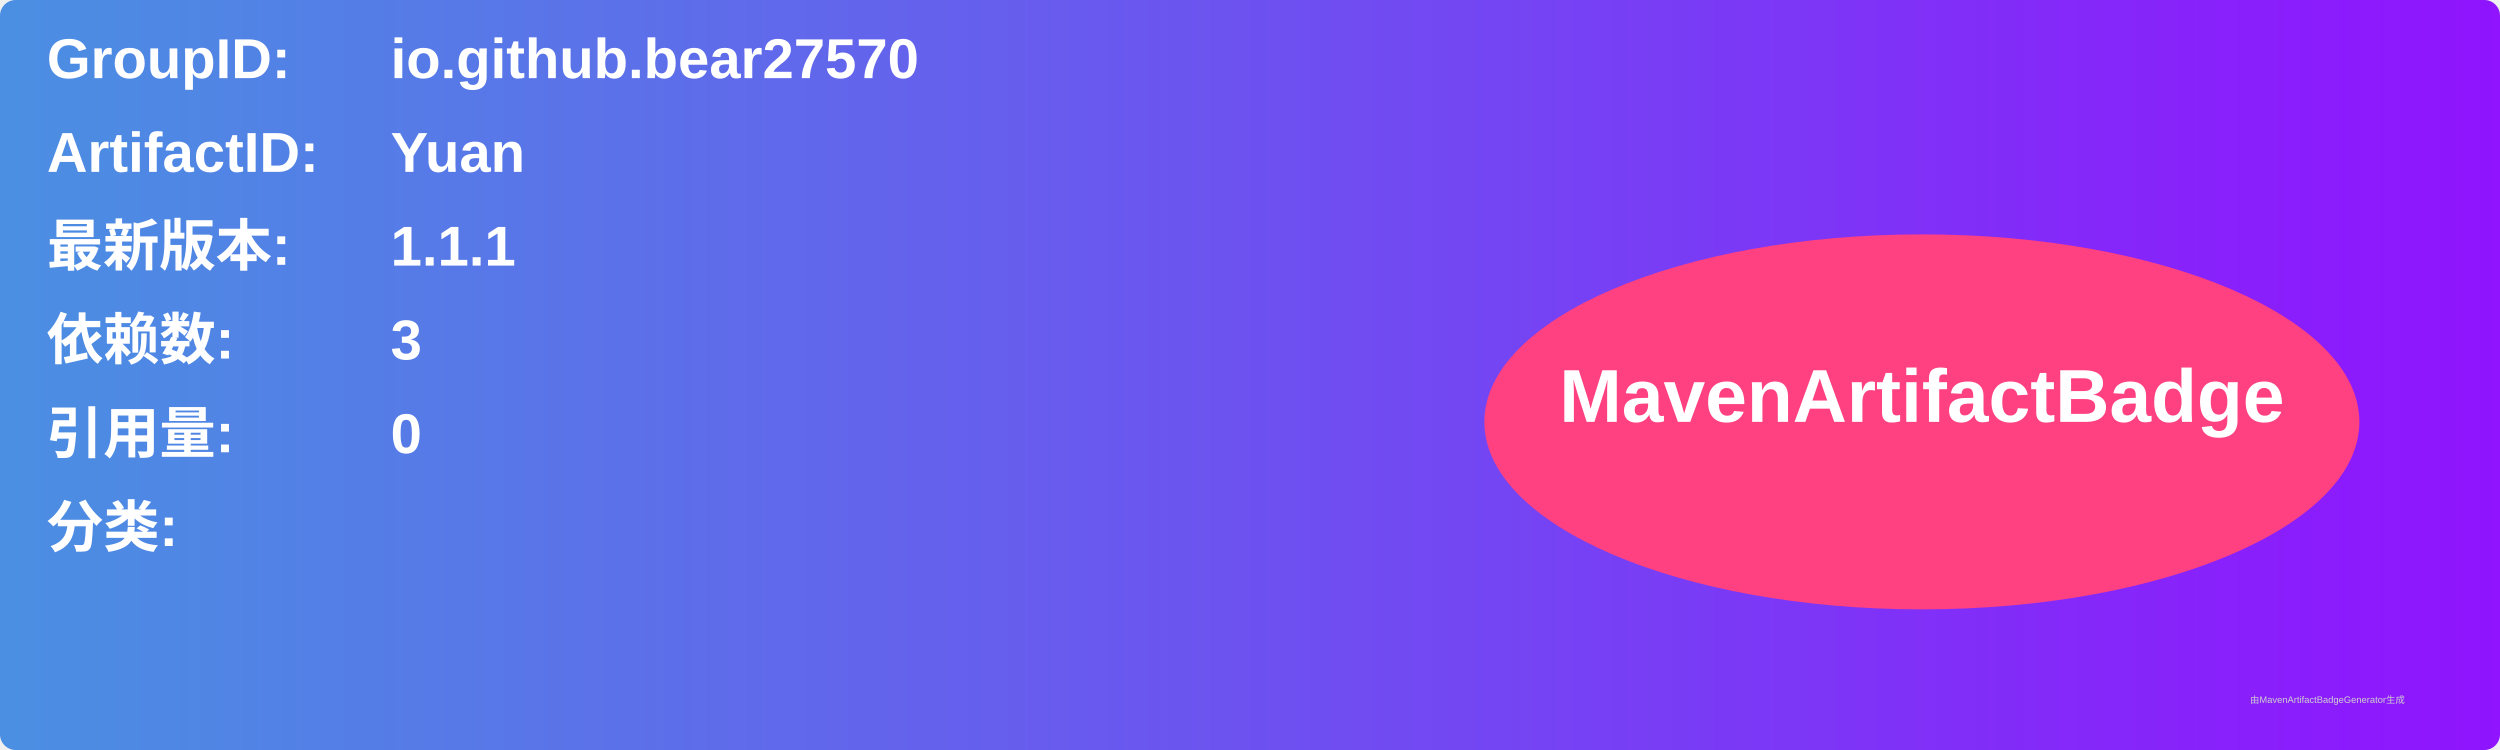
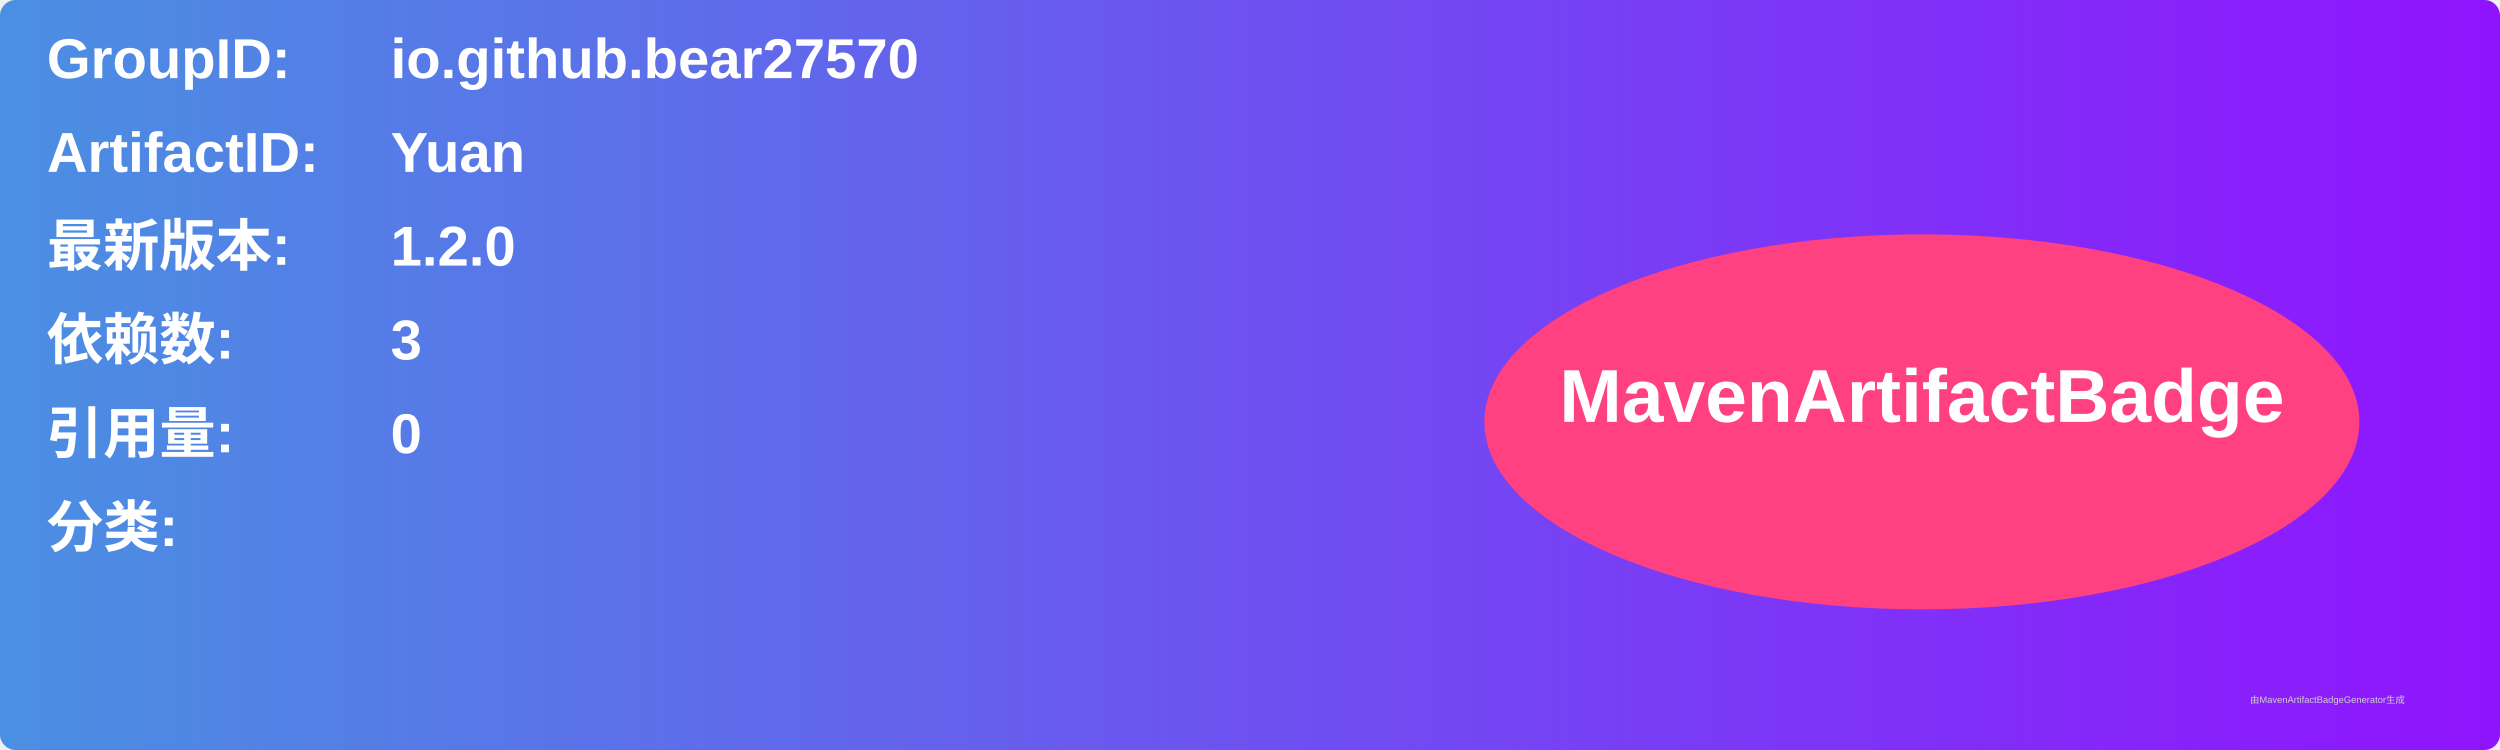
<svg xmlns="http://www.w3.org/2000/svg" width="800" height="240" viewBox="0 0 800 240">
  <linearGradient id="grad" x1="0%" y1="0%" x2="100%" y2="0%">
    <stop offset="0%" stop-color="#4a90e2" />
    <stop offset="100%" stop-color="#9013fe" />
  </linearGradient>
  <rect width="100%" height="100%" rx="5" ry="5" fill="url(#grad)" />
  <g transform="translate(15, 15)">
    <text x="0" y="10" font-family="Arial" font-size="18" fill="white" font-weight="bold" width="260">GroupID:</text>
    <text x="110" y="10" font-family="Arial" font-size="18" fill="white" font-weight="bold" width="460">io.github.bear27570</text>
    <text x="0" y="40" font-family="Arial" font-size="18" fill="white" font-weight="bold" width="260">ArtifactID:</text>
    <text x="110" y="40" font-family="Arial" font-size="18" fill="white" font-weight="bold" width="460">Yuan</text>
    <text x="0" y="70" font-family="Arial" font-size="18" fill="white" font-weight="bold">最新版本:</text>
    <text x="110" y="70" font-family="Arial" font-size="18" fill="white" font-weight="bold">
-       <tspan font-weight="bold">1.1.1</tspan>
+       <tspan font-weight="bold">1.2.0</tspan>
    </text>
    <text x="0" y="100" font-family="Arial" font-size="18" fill="white" font-weight="bold">依赖数: </text>
    <text x="110" y="100" font-family="Arial" font-size="18" fill="white">
      <tspan font-weight="bold">3</tspan>
    </text>
    <text x="0" y="130" font-family="Arial" font-size="18" fill="white" font-weight="bold">引用量: </text>
    <text x="110" y="130" font-family="Arial" font-size="18" fill="white">
      <tspan font-weight="bold">0</tspan>
    </text>
    <text x="0" y="160" font-family="Arial" font-size="18" fill="white" font-weight="bold">分类:</text>
    <text x="10" y="190" font-family="Arial" font-size="10" fill="white">
      <tspan font-weight="bold" />
    </text>
    <ellipse cx="600" cy="120" rx="140" ry="60" fill="#ff4081" />
    <text x="600" y="120" text-anchor="middle" font-family="Arial" font-size="24" fill="white" font-weight="bold">MavenArtifactBadge</text>
  </g>
  <text x="720" y="225" font-family="Arial" font-size="3" fill="#d0d0d0">由MavenArtifactBadgeGenerator生成</text>
</svg>
